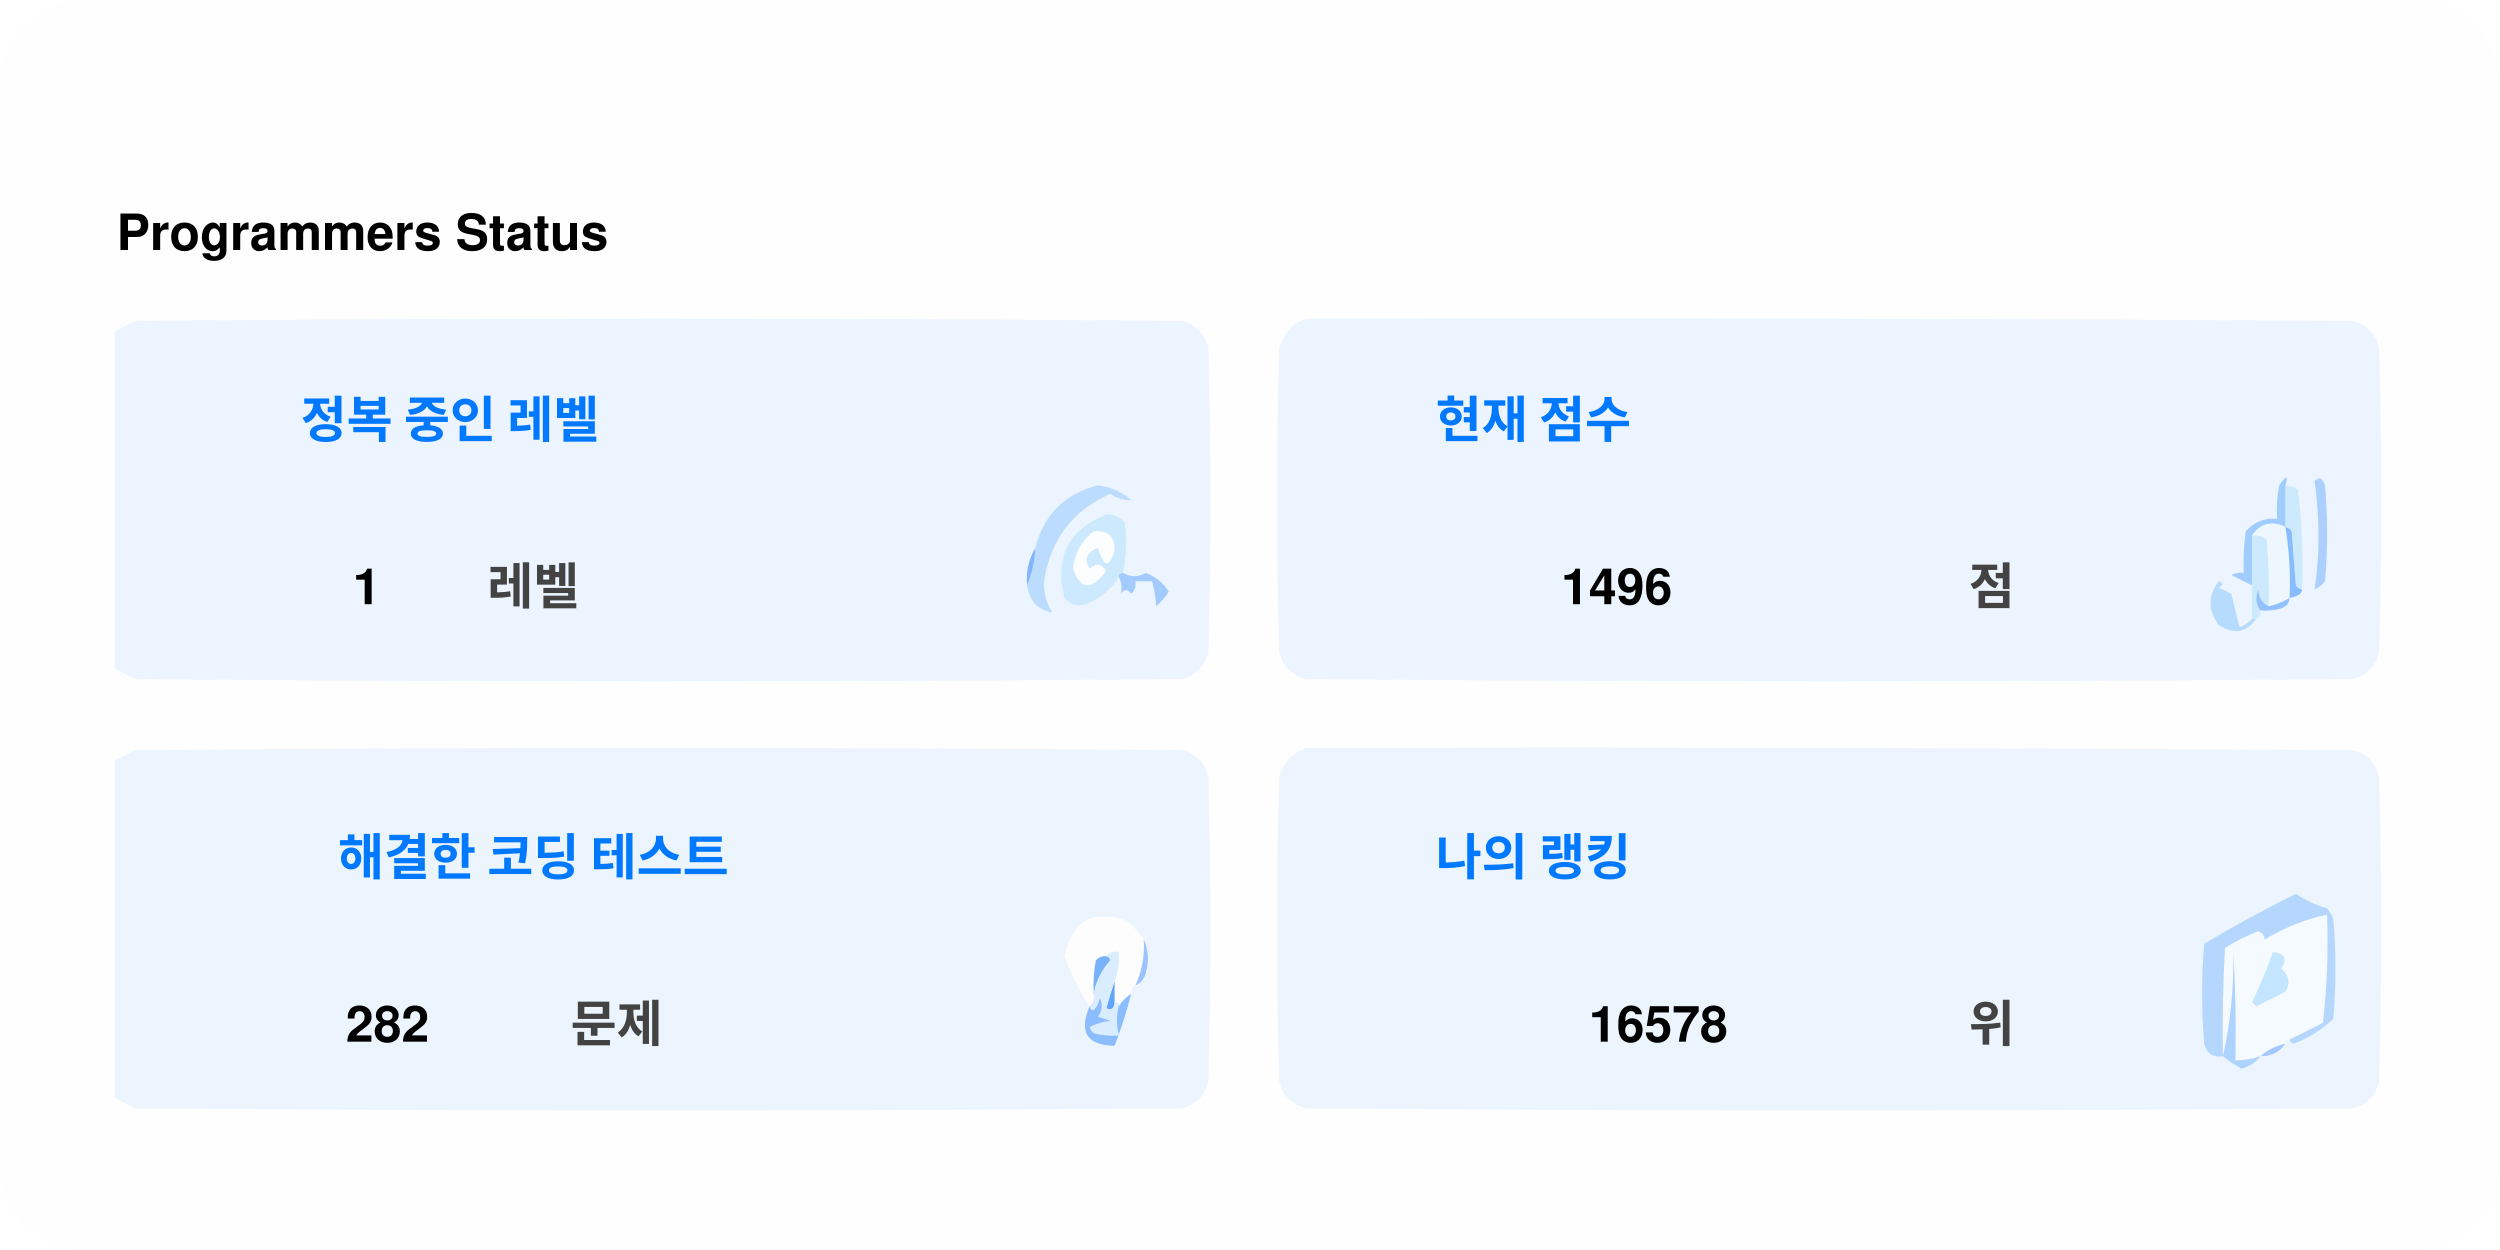
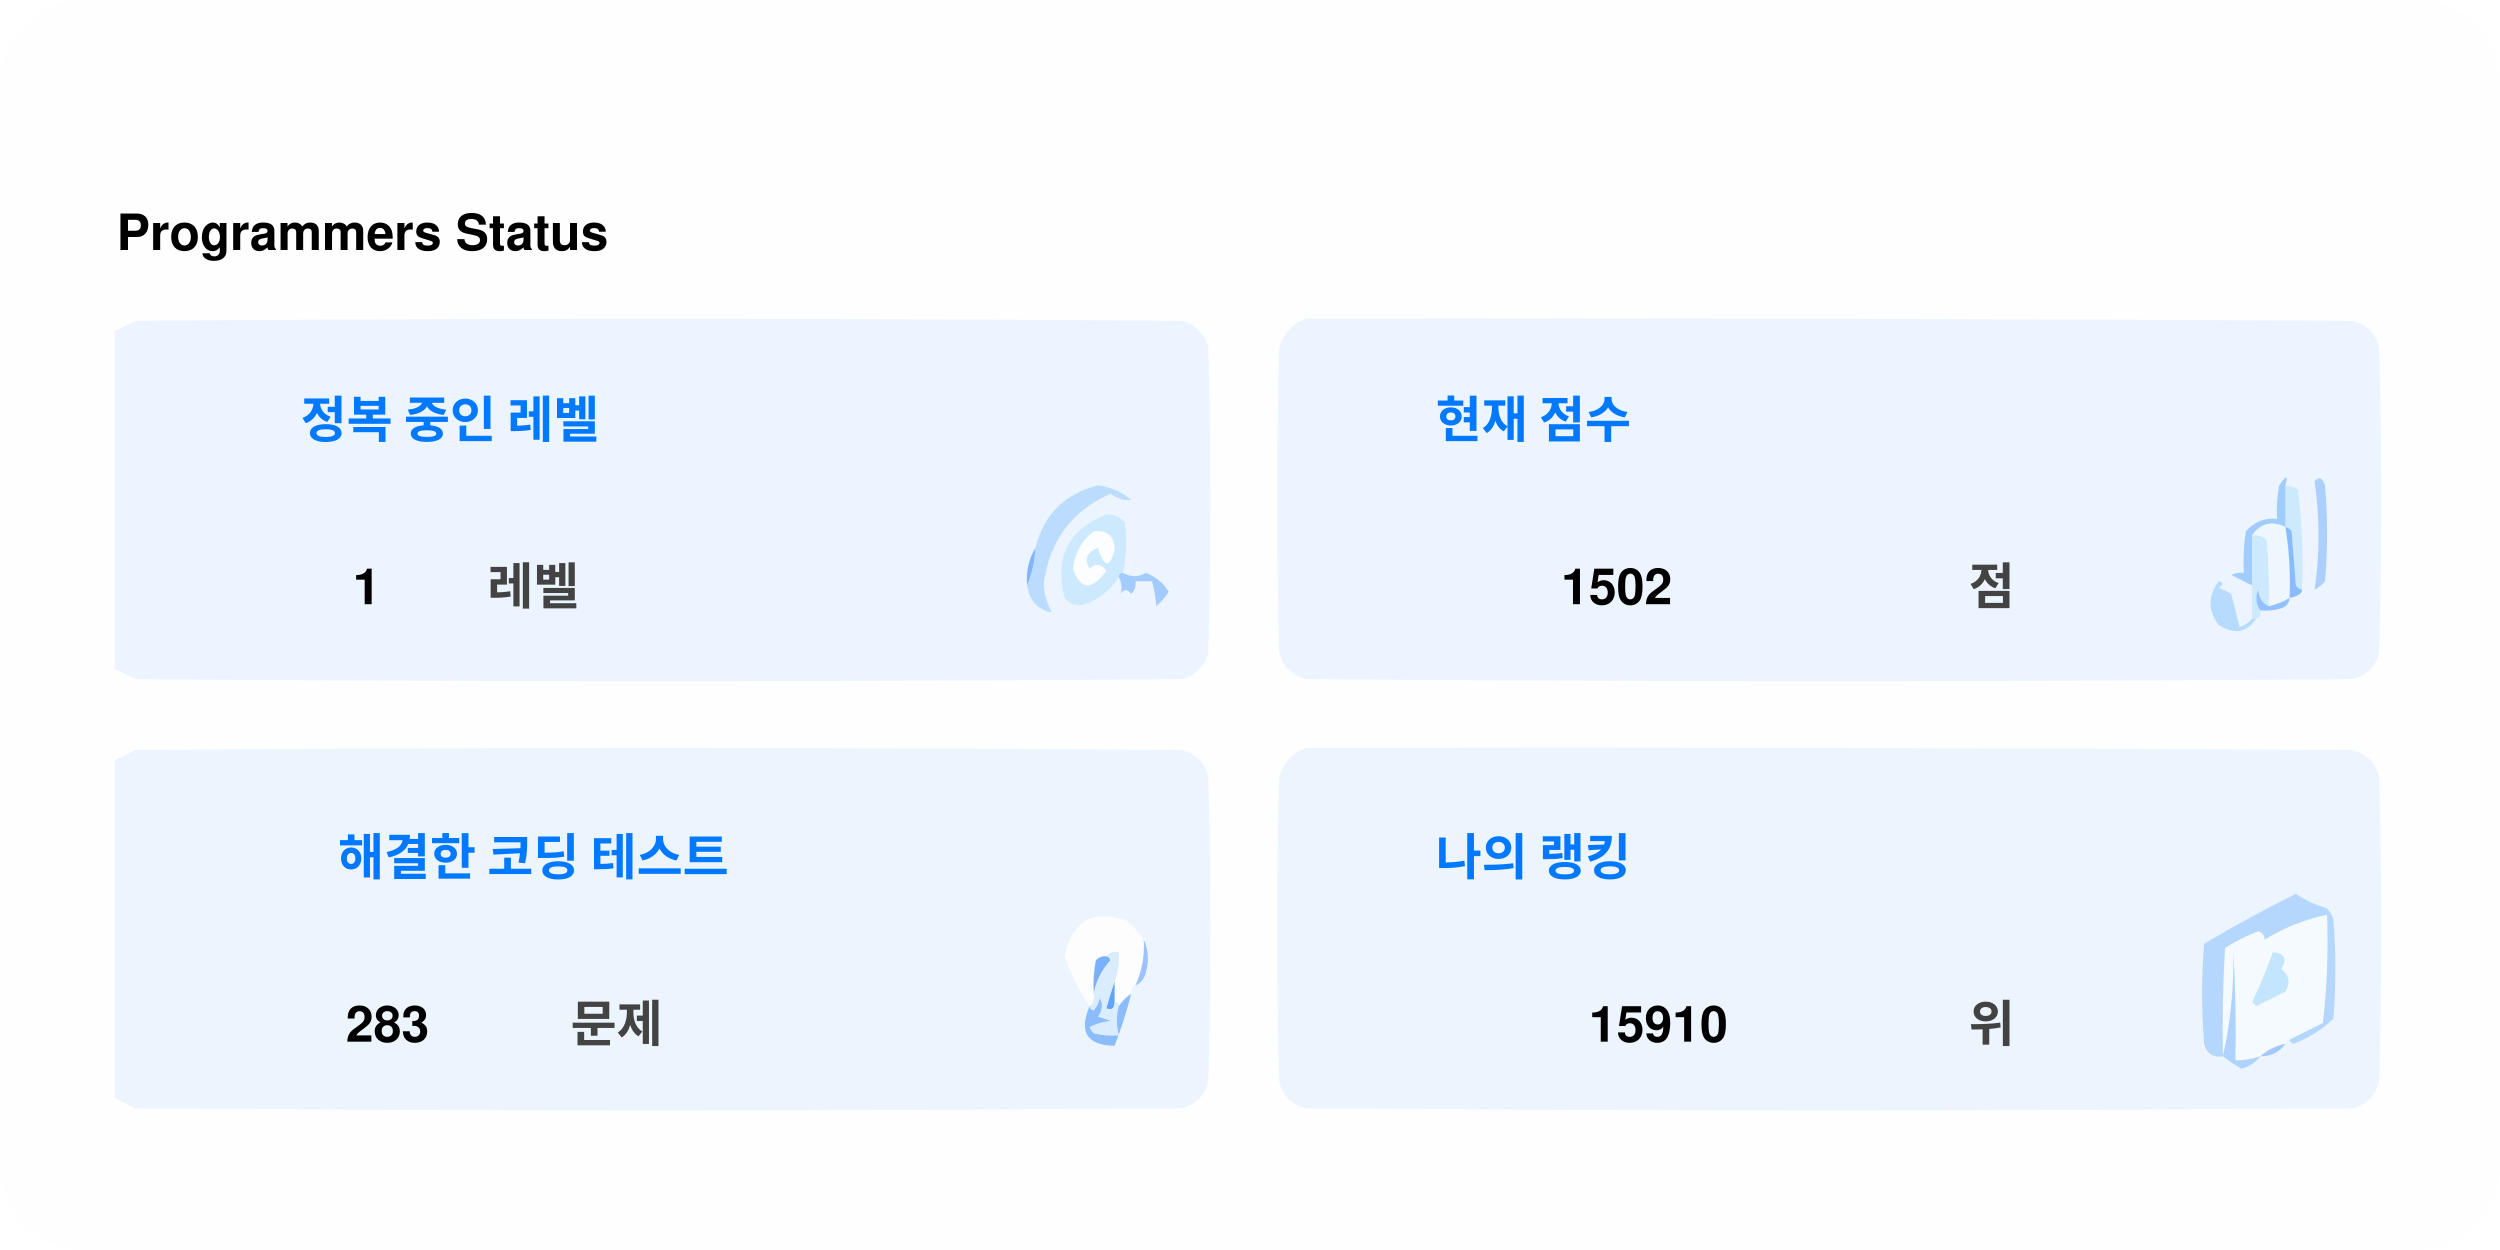
<svg xmlns="http://www.w3.org/2000/svg" version="1.1" width="600px" height="300px" style="shape-rendering:geometricPrecision; text-rendering:geometricPrecision; image-rendering:optimizeQuality; fill-rule:evenodd; clip-rule:evenodd">
  <style>.title0 {fill: #434343;font-size: 2rem;line-height: 1.5rem;font-weight: bold;font-family: -apple-system, BlinkMacSystemFont, Segoe UI, Helvetica, Arial, sans-serif, Apple Color Emoji, Segoe UI Emoji;}.title {fill: #434343;font-size: 1rem;line-height: 1.5rem;font-weight: bold;font-family: -apple-system, BlinkMacSystemFont, Segoe UI, Helvetica, Arial, sans-serif, Apple Color Emoji, Segoe UI Emoji;}.desc {fill: #434343;font-size: 2.5rem;font-weight: bold;line-height: 1.5rem;font-family: -apple-system, BlinkMacSystemFont, Segoe UI, Helvetica, Arial, sans-serif, Apple Color Emoji, Segoe UI Emoji;}.desc-2 {fill: #434343;font-size: 1rem;font-weight: bold;line-height: 1.5rem;font-family: -apple-system, BlinkMacSystemFont, Segoe UI, Helvetica, Arial, sans-serif, Apple Color Emoji, Segoe UI Emoji;}.text, .desc {animation: twinkling 4s ease-in-out infinite;}@keyframes twinkling {40% { opacity: 1; }50% { opacity: 0.5; }60% { opacity: 1; }70% { opacity: 0.5; }80% { opacity: 1; }}</style>
  <rect x="0" y="0" width="600" height="300" fill="#fefefe" rx="20" ry="20" />
  <g transform="translate(28, 60)">
    <g>
      <path style="opacity:1" fill="#fefefe" d="M -0.5,-0.5 C 183.167,-0.5 366.833,-0.5 550.5,-0.5C 550.5,71.833 550.5,144.167 550.5,216.5C 366.833,216.5 183.167,216.5 -0.5,216.5C -0.5,212.167 -0.5,207.833 -0.5,203.5C 1.14,204.32 2.807,205.153 4.5,206C 88.167,206.667 171.833,206.667 255.5,206C 259,205.167 261.167,203 262,199.5C 262.667,175.167 262.667,150.833 262,126.5C 261.167,123 259,120.833 255.5,120C 171.833,119.333 88.167,119.333 4.5,120C 2.807,120.847 1.14,121.68 -0.5,122.5C -0.5,115.167 -0.5,107.833 -0.5,100.5C 1.14,101.32 2.807,102.153 4.5,103C 88.167,103.667 171.833,103.667 255.5,103C 259,102.167 261.167,100 262,96.5C 262.667,72.167 262.667,47.833 262,23.5C 261.167,20 259,17.833 255.5,17C 171.833,16.333 88.167,16.333 4.5,17C 2.807,17.847 1.14,18.68 -0.5,19.5C -0.5,12.833 -0.5,6.167 -0.5,-0.5 Z" />
    </g>
    <text class="title0" style="fill: #000000" stroke="#none" stroke-width="1">Programmers Status</text>
    <g>
      <path style="opacity:1" fill="#ecf5ff" d="M -0.5,100.5 C -0.5,73.5 -0.5,46.5 -0.5,19.5C 1.14,18.68 2.807,17.847 4.5,17C 88.167,16.333 171.833,16.333 255.5,17C 259,17.833 261.167,20 262,23.5C 262.667,47.833 262.667,72.167 262,96.5C 261.167,100 259,102.167 255.5,103C 171.833,103.667 88.167,103.667 4.5,103C 2.807,102.153 1.14,101.32 -0.5,100.5 Z" />
    </g>
    <g>
      <path style="opacity:1" fill="#ecf5ff" d="M 285.5,16.5 C 369.167,16.333 452.834,16.5 536.5,17C 540,17.833 542.167,20 543,23.5C 543.667,47.833 543.667,72.167 543,96.5C 542.167,100 540,102.167 536.5,103C 452.833,103.667 369.167,103.667 285.5,103C 282,102.167 279.833,100 279,96.5C 278.333,72.167 278.333,47.833 279,23.5C 280.018,19.985 282.185,17.652 285.5,16.5 Z" />
    </g>
    <g>
      <path style="opacity:1" fill="#cdeafd" d="M 520.5,56.5 C 521.583,56.539 522.583,56.873 523.5,57.5C 524.498,65.472 524.831,73.472 524.5,81.5C 523.883,81.389 523.383,81.056 523,80.5C 522.667,76.167 522.333,71.833 522,67.5C 521.617,66.944 521.117,66.611 520.5,66.5C 520.5,63.167 520.5,59.833 520.5,56.5 Z" />
    </g>
    <g>
      <path style="opacity:1" fill="#abcfff" d="M 527.5,55.5 C 528.566,54.308 529.399,54.641 530,56.5C 530.667,64.167 530.667,71.833 530,79.5C 529.311,80.357 528.478,81.023 527.5,81.5C 528.758,73.08 528.758,64.414 527.5,55.5 Z" />
    </g>
    <g>
      <path style="opacity:1" fill="#bbdcfd" d="M 218.5,80.5 C 219.657,77.727 220.324,74.727 220.5,71.5C 222.49,63.51 227.49,58.51 235.5,56.5C 238.528,56.847 241.194,58.014 243.5,60C 241.744,60.141 240.078,59.641 238.5,58.5C 229.247,62.607 223.914,69.773 222.5,80C 222.565,82.526 223.232,84.859 224.5,87C 221.07,86.397 219.07,84.231 218.5,80.5 Z" />
    </g>
    <g>
      <path style="opacity:1" fill="#cde9fd" d="M 241.5,77.5 C 240.833,77.5 240.5,77.833 240.5,78.5C 238.628,81.529 235.961,83.695 232.5,85C 230.536,85.624 228.869,85.124 227.5,83.5C 225.021,73.791 228.354,67.124 237.5,63.5C 239.374,63.39 240.874,64.056 242,65.5C 242.497,69.524 242.331,73.524 241.5,77.5 Z" />
    </g>
    <g>
      <path style="opacity:1" fill="#fcfdfe" d="M 234.5,67.5 C 237.826,67.162 239.493,68.662 239.5,72C 238.334,76.434 237,76.267 235.5,71.5C 232.832,72.515 232.166,74.182 233.5,76.5C 235.017,75.089 236.351,75.256 237.5,77C 234.006,81.771 231.34,81.605 229.5,76.5C 229.904,72.771 231.571,69.771 234.5,67.5 Z" />
    </g>
    <g>
      <path style="opacity:1" fill="#a1ccfe" d="M 520.5,56.5 C 520.5,59.833 520.5,63.167 520.5,66.5C 517.238,64.922 514.572,65.589 512.5,68.5C 512.617,72.81 512.617,76.81 512.5,80.5C 510.86,79.68 509.193,78.847 507.5,78C 508.448,77.517 509.448,77.35 510.5,77.5C 510.335,74.15 510.502,70.817 511,67.5C 512.995,65.253 515.495,64.253 518.5,64.5C 518.336,61.813 518.503,59.146 519,56.5C 520.731,53.969 521.231,53.969 520.5,56.5 Z" />
    </g>
    <g>
      <path style="opacity:1" fill="#cde9fd" d="M 512.5,68.5 C 513.822,68.33 514.989,68.663 516,69.5C 516.499,74.823 516.666,80.156 516.5,85.5C 514.955,84.77 514.122,83.437 514,81.5C 513.22,83.387 513.387,85.054 514.5,86.5C 514.672,87.492 514.338,88.158 513.5,88.5C 513.167,88.5 512.833,88.5 512.5,88.5C 512.5,85.833 512.5,83.167 512.5,80.5C 512.617,76.81 512.617,72.81 512.5,68.5 Z" />
    </g>
    <g>
      <path style="opacity:1" fill="#eef6fe" d="M 520.5,66.5 C 521.407,72.106 521.74,77.773 521.5,83.5C 519.95,84.441 518.284,85.108 516.5,85.5C 516.666,80.156 516.499,74.823 516,69.5C 514.989,68.663 513.822,68.33 512.5,68.5C 514.572,65.589 517.238,64.922 520.5,66.5 Z" />
    </g>
    <g>
      <path style="opacity:1" fill="#88bcff" d="M 520.5,66.5 C 521.117,66.611 521.617,66.944 522,67.5C 522.333,71.833 522.667,76.167 523,80.5C 523.383,81.056 523.883,81.389 524.5,81.5C 524.445,82.469 523.445,83.136 521.5,83.5C 521.74,77.773 521.407,72.106 520.5,66.5 Z" />
    </g>
    <g>
      <path style="opacity:1" fill="#82b5fe" d="M 220.5,71.5 C 220.324,74.727 219.657,77.727 218.5,80.5C 218.215,77.171 218.882,74.171 220.5,71.5 Z" />
    </g>
    <g>
      <path style="opacity:1" fill="#a3cbfe" d="M 240.5,78.5 C 240.5,77.833 240.833,77.5 241.5,77.5C 243.391,78.536 245.224,78.536 247,77.5C 249.391,78.429 251.225,79.929 252.5,82C 251.681,83.319 250.681,84.486 249.5,85.5C 249.409,83.777 249.075,81.777 248.5,79.5C 247.167,79.5 245.833,79.5 244.5,79.5C 244.719,80.675 244.386,81.675 243.5,82.5C 242.575,81.359 241.741,81.359 241,82.5C 241.331,80.981 241.164,79.648 240.5,78.5 Z" />
    </g>
    <g>
      <path style="opacity:1" fill="#b7dbfd" d="M 512.5,88.5 C 512.833,88.5 513.167,88.5 513.5,88.5C 511.199,91.857 508.199,92.357 504.5,90C 501.872,86.535 501.872,83.035 504.5,79.5C 505.696,79.846 505.696,80.346 504.5,81C 505.5,81.5 506.5,82 507.5,82.5C 508.167,85.167 508.833,87.833 509.5,90.5C 510.739,90.058 511.739,89.391 512.5,88.5 Z" />
    </g>
    <g>
      <path style="opacity:1" fill="#92c1fe" d="M 516.5,85.5 C 518.284,85.108 519.95,84.441 521.5,83.5C 521.423,84.75 520.756,85.583 519.5,86C 517.866,86.493 516.199,86.66 514.5,86.5C 513.387,85.054 513.22,83.387 514,81.5C 514.122,83.437 514.955,84.77 516.5,85.5 Z" />
    </g>
    <g>
      <path style="opacity:1" fill="#ecf5fe" d="M -0.5,203.5 C -0.5,176.5 -0.5,149.5 -0.5,122.5C 1.14,121.68 2.807,120.847 4.5,120C 88.167,119.333 171.833,119.333 255.5,120C 259,120.833 261.167,123 262,126.5C 262.667,150.833 262.667,175.167 262,199.5C 261.167,203 259,205.167 255.5,206C 171.833,206.667 88.167,206.667 4.5,206C 2.807,205.153 1.14,204.32 -0.5,203.5 Z" />
    </g>
    <g>
      <path style="opacity:1" fill="#ecf5fe" d="M 285.5,119.5 C 369.167,119.333 452.834,119.5 536.5,120C 540,120.833 542.167,123 543,126.5C 543.667,150.833 543.667,175.167 543,199.5C 542.167,203 540,205.167 536.5,206C 452.833,206.667 369.167,206.667 285.5,206C 282,205.167 279.833,203 279,199.5C 278.333,175.167 278.333,150.833 279,126.5C 280.018,122.985 282.185,120.652 285.5,119.5 Z" />
    </g>
    <g>
      <path style="opacity:1" fill="#fdfdfe" d="M 246.5,165.5 C 246.758,169.367 246.092,173.034 244.5,176.5C 243.662,176.842 243.328,177.508 243.5,178.5C 242.272,179.306 241.272,180.306 240.5,181.5C 240.5,180.833 240.167,180.5 239.5,180.5C 239.5,178.833 239.5,177.167 239.5,175.5C 240.369,173.283 240.702,170.95 240.5,168.5C 239.209,168.263 238.209,168.596 237.5,169.5C 236.504,169.414 235.671,169.748 235,170.5C 234.503,173.146 234.336,175.813 234.5,178.5C 234.737,179.791 234.404,180.791 233.5,181.5C 230.986,177.806 228.986,173.806 227.5,169.5C 229.309,160.957 234.309,158.124 242.5,161C 244.07,162.397 245.404,163.897 246.5,165.5 Z" />
    </g>
    <g>
      <path style="opacity:1" fill="#f5faff" d="M 521.5,189.5 C 520.833,189.5 520.5,189.833 520.5,190.5C 518.181,190.992 516.181,191.992 514.5,193.5C 512.565,194.15 510.565,194.483 508.5,194.5C 508.666,185.827 508.5,177.16 508,168.5C 508.141,177.227 507.308,185.56 505.5,193.5C 505.334,184.827 505.5,176.16 506,167.5C 508.527,165.903 511.194,164.57 514,163.5C 515.011,163.892 515.511,164.559 515.5,165.5C 520.21,162.641 525.21,160.641 530.5,159.5C 530.831,168.192 530.498,176.859 529.5,185.5C 526.807,186.847 524.14,188.18 521.5,189.5 Z" />
    </g>
    <g>
      <path style="opacity:1" fill="#b6d7fd" d="M 521.5,189.5 C 524.14,188.18 526.807,186.847 529.5,185.5C 530.498,176.859 530.831,168.192 530.5,159.5C 525.21,160.641 520.21,162.641 515.5,165.5C 515.511,164.559 515.011,163.892 514,163.5C 511.194,164.57 508.527,165.903 506,167.5C 505.5,176.16 505.334,184.827 505.5,193.5C 503.089,193.863 501.589,192.863 501,190.5C 500.333,182.5 500.333,174.5 501,166.5C 508.173,162.246 515.507,158.246 523,154.5C 525.304,156.068 527.804,157.235 530.5,158C 531.126,158.75 531.626,159.584 532,160.5C 532.667,168.5 532.667,176.5 532,184.5C 529.292,187.111 526.125,189.111 522.5,190.5C 521.893,190.376 521.56,190.043 521.5,189.5 Z" />
    </g>
    <g>
      <path style="opacity:1" fill="#c3e5fe" d="M 517.5,168.5 C 520.317,168.801 520.984,170.134 519.5,172.5C 521.439,174.122 521.772,175.956 520.5,178C 518.167,179.167 515.833,180.333 513.5,181.5C 513.167,181.167 512.833,180.833 512.5,180.5C 514.414,176.515 516.081,172.515 517.5,168.5 Z" />
    </g>
    <g>
      <path style="opacity:1" fill="#7ab1fc" d="M 237.5,169.5 C 238.043,169.56 238.376,169.893 238.5,170.5C 236.395,172.836 235.062,175.503 234.5,178.5C 234.336,175.813 234.503,173.146 235,170.5C 235.671,169.748 236.504,169.414 237.5,169.5 Z" />
    </g>
    <g>
      <path style="opacity:1" fill="#afd3ff" d="M 514.5,193.5 C 513.378,194.947 511.878,195.947 510,196.5C 508.348,195.601 506.848,194.601 505.5,193.5C 507.308,185.56 508.141,177.227 508,168.5C 508.5,177.16 508.666,185.827 508.5,194.5C 510.565,194.483 512.565,194.15 514.5,193.5 Z" />
    </g>
    <g>
      <path style="opacity:1" fill="#9cc3fd" d="M 246.5,165.5 C 247.634,167.966 247.801,170.633 247,173.5C 246.623,174.942 245.79,175.942 244.5,176.5C 246.092,173.034 246.758,169.367 246.5,165.5 Z" />
    </g>
    <g>
      <path style="opacity:1" fill="#62a6fc" d="M 239.5,175.5 C 239.5,177.167 239.5,178.833 239.5,180.5C 239.483,182.028 238.816,182.528 237.5,182C 238.117,179.723 238.784,177.556 239.5,175.5 Z" />
    </g>
    <g>
      <path style="opacity:1" fill="#daedfe" d="M 237.5,169.5 C 238.209,168.596 239.209,168.263 240.5,168.5C 240.702,170.95 240.369,173.283 239.5,175.5C 238.784,177.556 238.117,179.723 237.5,182C 238.816,182.528 239.483,182.028 239.5,180.5C 240.167,180.5 240.5,180.833 240.5,181.5C 239.918,183.669 239.918,186.002 240.5,188.5C 238.473,188.662 236.473,188.495 234.5,188C 234.043,187.586 233.709,187.086 233.5,186.5C 235.078,185.702 236.744,185.202 238.5,185C 237.5,184.667 236.5,184.333 235.5,184C 236.554,182.612 236.72,181.112 236,179.5C 235.751,180.624 235.251,181.624 234.5,182.5C 233.893,182.376 233.56,182.043 233.5,181.5C 234.404,180.791 234.737,179.791 234.5,178.5C 235.062,175.503 236.395,172.836 238.5,170.5C 238.376,169.893 238.043,169.56 237.5,169.5 Z" />
    </g>
    <g>
      <path style="opacity:1" fill="#8bbcfd" d="M 243.5,178.5 C 242.395,182.803 241.062,186.969 239.5,191C 232.857,190.847 230.857,187.68 233.5,181.5C 233.56,182.043 233.893,182.376 234.5,182.5C 235.251,181.624 235.751,180.624 236,179.5C 236.72,181.112 236.554,182.612 235.5,184C 236.5,184.333 237.5,184.667 238.5,185C 236.744,185.202 235.078,185.702 233.5,186.5C 233.709,187.086 234.043,187.586 234.5,188C 236.473,188.495 238.473,188.662 240.5,188.5C 239.918,186.002 239.918,183.669 240.5,181.5C 241.272,180.306 242.272,179.306 243.5,178.5 Z" />
    </g>
    <g>
      <path style="opacity:1" fill="#a4c8ff" d="M 520.5,190.5 C 519.089,192.539 517.089,193.539 514.5,193.5C 516.181,191.992 518.181,190.992 520.5,190.5 Z" />
    </g>
    <text text-anchor="middle" x="80" y="45" class="title" style="fill:#0078ff;" stroke="#none" stroke-width="1">정복 중인 레벨</text>
    <text text-anchor="middle" x="60" y="85" class="desc" style="fill:#000000;" stroke="#none" stroke-width="1">1</text>
    <text text-anchor="middle" x="100" y="85" class="desc-2" style="fill:#434343;" stroke="#none" stroke-width="1">레벨</text>
    <text text-anchor="middle" x="340" y="45" class="title" style="fill:#0078ff;" stroke="#none" stroke-width="1">현재 점수</text>
-     <text text-anchor="middle" x="360" y="85" class="desc" style="fill:#000000;" stroke="#none" stroke-width="1">1496</text>
+     <text text-anchor="middle" x="360" y="85" class="desc" style="fill:#000000;" stroke="#none" stroke-width="1">1502</text>
    <text text-anchor="middle" x="450" y="85" class="desc-2" style="fill:#434343;" stroke="#none" stroke-width="1">점</text>
    <text text-anchor="middle" x="100" y="150" class="title" style="fill:#0078ff;" stroke="#none" stroke-width="1">해결한 코딩 테스트</text>
-     <text text-anchor="middle" x="65" y="190" class="desc" style="fill:#000000;" stroke="#none" stroke-width="1">282</text>
+     <text text-anchor="middle" x="65" y="190" class="desc" style="fill:#000000;" stroke="#none" stroke-width="1">283</text>
    <text text-anchor="middle" x="120" y="190" class="desc-2" style="fill:#434343;" stroke="#none" stroke-width="1">문제</text>
    <text text-anchor="middle" x="340" y="150" class="title" style="fill:#0078ff;" stroke="#none" stroke-width="1">나의 랭킹</text>
-     <text text-anchor="middle" x="370" y="190" class="desc" style="fill:#000000;" stroke="#none" stroke-width="1">16578</text>
+     <text text-anchor="middle" x="370" y="190" class="desc" style="fill:#000000;" stroke="#none" stroke-width="1">15910</text>
    <text text-anchor="middle" x="450" y="190" class="desc-2" style="fill:#434343;" stroke="#none" stroke-width="1">위</text>
  </g>
</svg>
